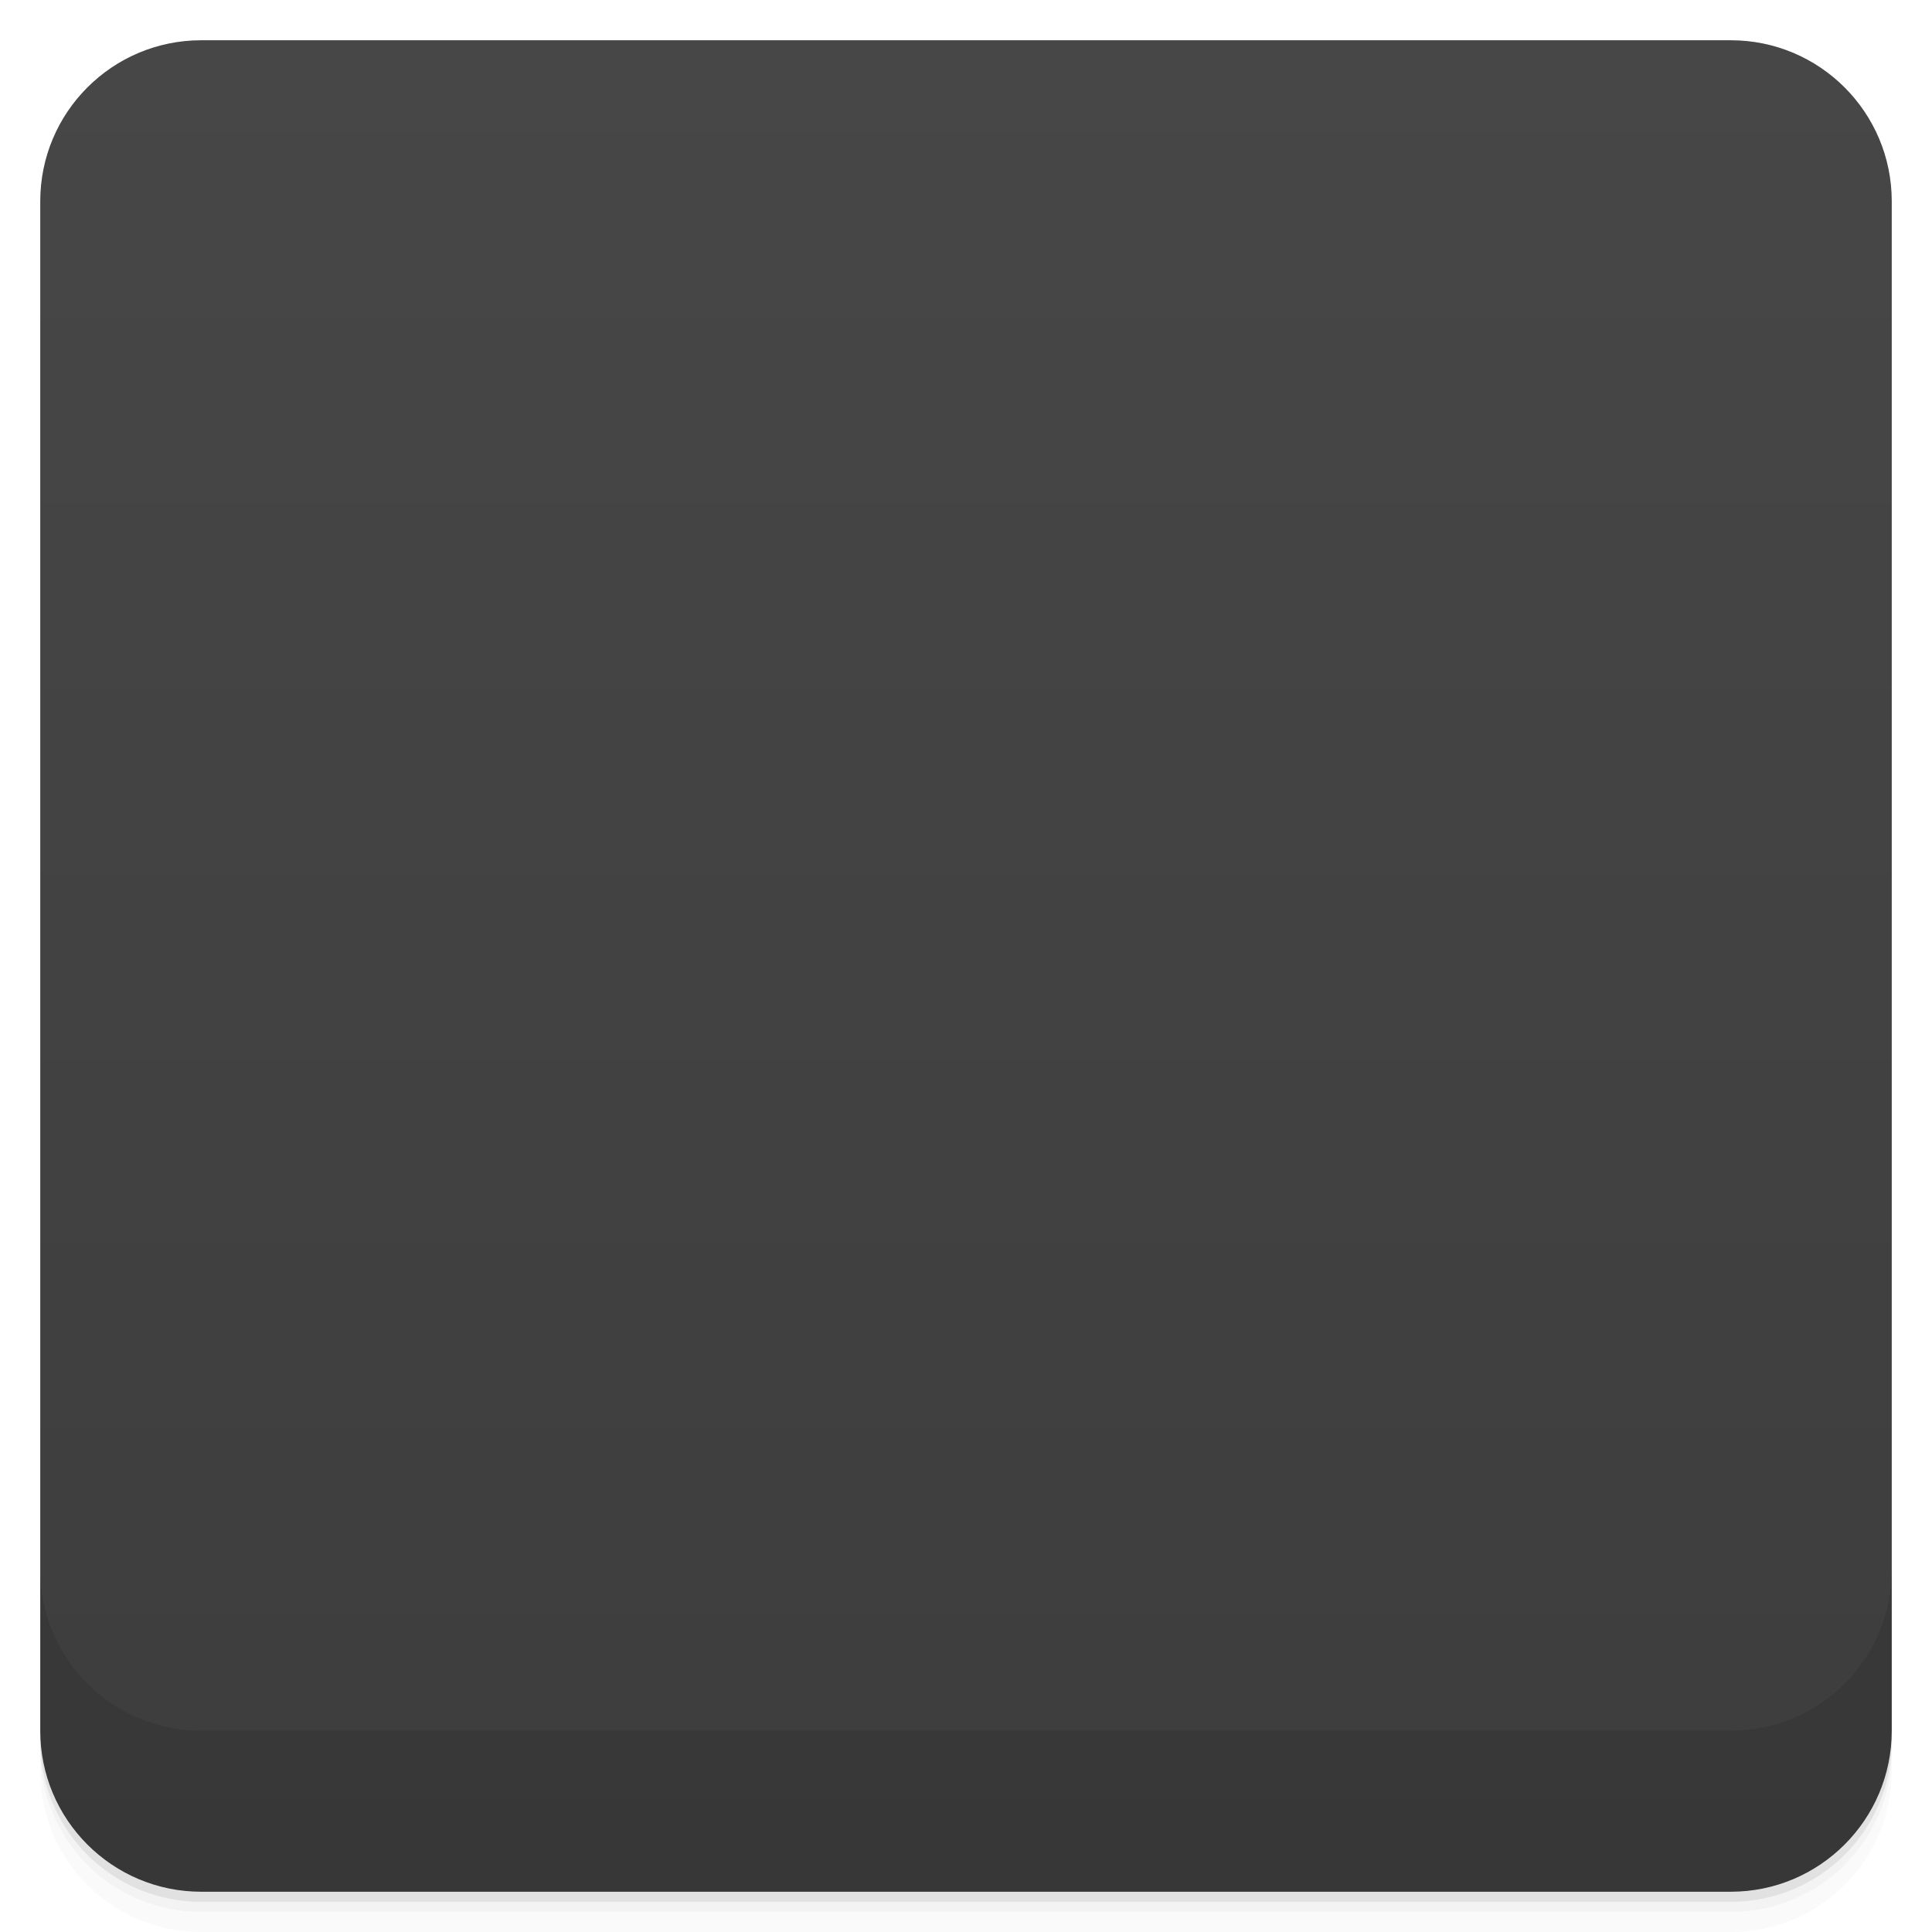
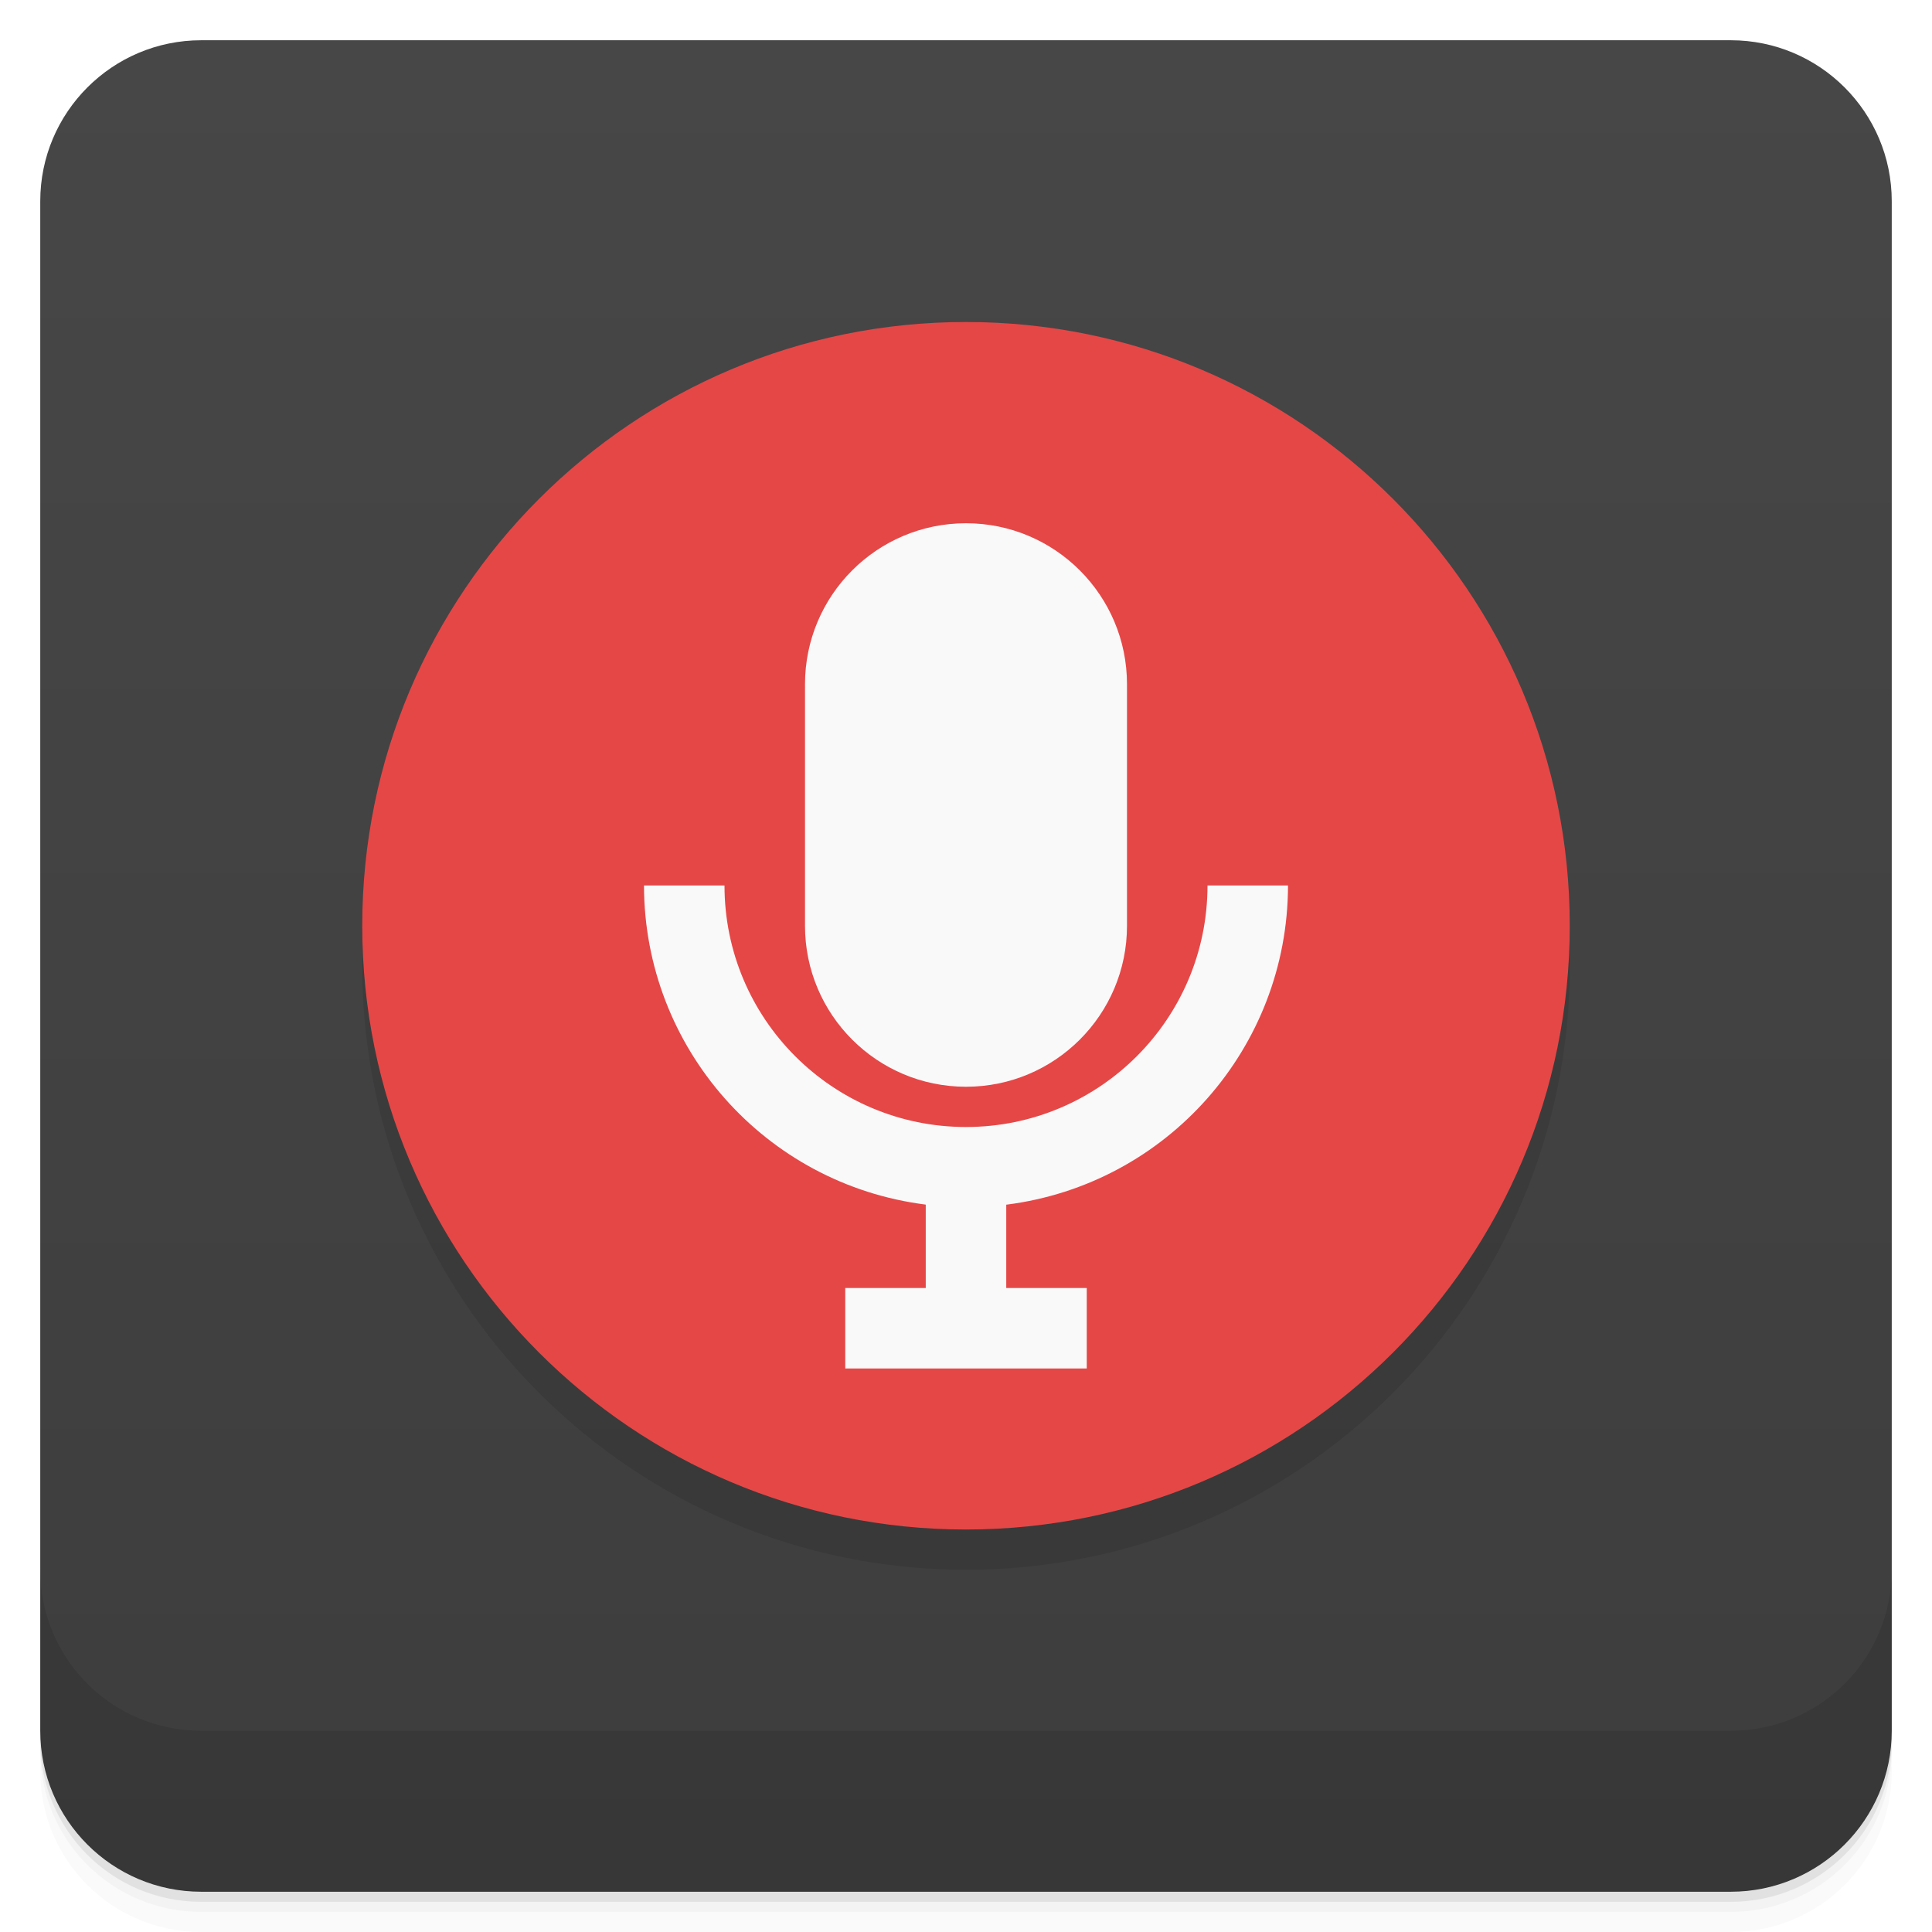
- <svg viewBox="0 0 48 48">
+ <svg xmlns="http://www.w3.org/2000/svg" version="1.1" viewBox="0 0 48 48">
  <defs>
-     <linearGradient id="linearGradient3764" x1="1" x2="47" gradientUnits="userSpaceOnUse" gradientTransform="translate(-48,0.00221467)">
-       <stop stop-color="#3d3d3d" stop-opacity="1" />
-       <stop offset="1" stop-color="#474747" stop-opacity="1" />
+     <linearGradient id="bg" x2="0" y1="1" y2="47" gradientUnits="userSpaceOnUse">
+       <stop style="stop-color:#474747" offset="0" />
+       <stop style="stop-color:#3d3d3d" offset="1" />
    </linearGradient>
-     <clipPath id="clipPath-164395046">
-       <g transform="translate(0,-1004.362)">
-         <rect rx="4" y="1005.36" x="1" height="46" width="46" fill="#1890d0" />
-       </g>
-     </clipPath>
-     <clipPath id="clipPath-178115682">
-       <g transform="translate(0,-1004.362)">
-         <rect rx="4" y="1005.36" x="1" height="46" width="46" fill="#1890d0" />
-       </g>
-     </clipPath>
  </defs>
-   <g>
-     <path d="m 1 43 l 0 0.25 c 0 2.216 1.784 4 4 4 l 38 0 c 2.216 0 4 -1.784 4 -4 l 0 -0.25 c 0 2.216 -1.784 4 -4 4 l -38 0 c -2.216 0 -4 -1.784 -4 -4 z m 0 0.5 l 0 0.5 c 0 2.216 1.784 4 4 4 l 38 0 c 2.216 0 4 -1.784 4 -4 l 0 -0.5 c 0 2.216 -1.784 4 -4 4 l -38 0 c -2.216 0 -4 -1.784 -4 -4 z" opacity="0.02" />
-     <path d="m 1 43.25 l 0 0.25 c 0 2.216 1.784 4 4 4 l 38 0 c 2.216 0 4 -1.784 4 -4 l 0 -0.25 c 0 2.216 -1.784 4 -4 4 l -38 0 c -2.216 0 -4 -1.784 -4 -4 z" opacity="0.05" />
-     <path d="m 1 43 l 0 0.25 c 0 2.216 1.784 4 4 4 l 38 0 c 2.216 0 4 -1.784 4 -4 l 0 -0.25 c 0 2.216 -1.784 4 -4 4 l -38 0 c -2.216 0 -4 -1.784 -4 -4 z" opacity="0.1" />
-   </g>
-   <g>
-     <rect width="46" height="46" x="-47" y="1" rx="4" transform="matrix(0,-1,1,0,0,0)" fill="url(#linearGradient3764)" fill-opacity="1" />
-   </g>
-   <g>
-     <g clip-path="url(#clipPath-164395046)">
-       <g opacity="0.1">
-         <g>
-           <path d="m 9 24.01 l 0 -0.004 c 0 -8.281 6.715 -14.996 15 -14.996 l 0.004 0 c 8.281 0 14.996 6.715 14.996 14.996 l 0 0.004 c 0 8.285 -6.715 15 -14.996 15 l -0.004 0 c -8.285 0 -15 -6.715 -15 -15 m 0 0" stroke="none" fill-rule="evenodd" fill-opacity="1" fill="#000" />
-           <path d="m 24 15 c 2.207 0 4 1.789 4 4 l 0 5.996 c 0 2.211 -1.793 4 -4 4 c -2.211 0 -4 -1.793 -4 -4 l 0 -5.996 c 0 -2.211 1.789 -4 4 -4 m 0 0" stroke="none" fill-rule="nonzero" fill-opacity="1" fill="#000" />
-           <path d="m 17 24 c 0 0 0 7.332 6 7.313 l 0 1.688 l -2 0 l 0 1.672 l 6 0 l 0 -1.672 l -2 0 l 0 -1.688 c 6 0.055 6 -7.313 6 -7.313 l -1.414 0 c 0 0 0 5.992 -5.594 5.992 c -5.594 0 -5.594 -5.992 -5.594 -5.992 m -1.398 0" stroke="none" fill-rule="nonzero" fill-opacity="1" fill="#000" />
-         </g>
-       </g>
-     </g>
-   </g>
-   <g>
-     <g clip-path="url(#clipPath-178115682)">
-       <g transform="translate(0,-1)">
-         <g>
-           <path d="m 9 24.01 l 0 -0.004 c 0 -8.281 6.715 -14.996 15 -14.996 l 0.004 0 c 8.281 0 14.996 6.715 14.996 14.996 l 0 0.004 c 0 8.285 -6.715 15 -14.996 15 l -0.004 0 c -8.285 0 -15 -6.715 -15 -15 m 0 0" fill="#e33d3d" stroke="none" fill-rule="evenodd" fill-opacity="1" />
-           <path d="m 24 15 c 2.207 0 4 1.789 4 4 l 0 5.996 c 0 2.211 -1.793 4 -4 4 c -2.211 0 -4 -1.793 -4 -4 l 0 -5.996 c 0 -2.211 1.789 -4 4 -4 m 0 0" fill="#f9f9f9" stroke="none" fill-rule="nonzero" fill-opacity="1" />
-           <path d="m 17 24 c 0 0 0 7.332 6 7.313 l 0 1.688 l -2 0 l 0 1.672 l 6 0 l 0 -1.672 l -2 0 l 0 -1.688 c 6 0.055 6 -7.313 6 -7.313 l -1.414 0 c 0 0 0 5.992 -5.594 5.992 c -5.594 0 -5.594 -5.992 -5.594 -5.992 m -1.398 0" fill="#f9f9f9" stroke="none" fill-rule="nonzero" fill-opacity="1" />
-         </g>
-       </g>
-     </g>
-   </g>
-   <g>
-     <g transform="translate(0,-1004.362)">
-       <path d="m 1 1043.36 0 4 c 0 2.216 1.784 4 4 4 l 38 0 c 2.216 0 4 -1.784 4 -4 l 0 -4 c 0 2.216 -1.784 4 -4 4 l -38 0 c -2.216 0 -4 -1.784 -4 -4 z" opacity="0.1" />
-     </g>
-   </g>
+   <path style="opacity:.02" d="m1 43v0.25c0 2.216 1.784 4 4 4h38c2.216 0 4-1.784 4-4v-0.25c0 2.216-1.784 4-4 4h-38c-2.216 0-4-1.784-4-4zm0 0.5v0.5c0 2.216 1.784 4 4 4h38c2.216 0 4-1.784 4-4v-0.5c0 2.216-1.784 4-4 4h-38c-2.216 0-4-1.784-4-4z" />
+   <path style="opacity:.05" d="m1 43.25v0.25c0 2.216 1.784 4 4 4h38c2.216 0 4-1.784 4-4v-0.25c0 2.216-1.784 4-4 4h-38c-2.216 0-4-1.784-4-4z" />
+   <path style="opacity:.1" d="m1 43v0.25c0 2.216 1.784 4 4 4h38c2.216 0 4-1.784 4-4v-0.25c0 2.216-1.784 4-4 4h-38c-2.216 0-4-1.784-4-4z" />
+   <rect style="fill:url(#bg)" rx="4" height="46" width="46" y="1" x="1" />
+   <path style="opacity:.1" d="m1 39v4c0 2.216 1.784 4 4 4h38c2.216 0 4-1.784 4-4v-4c0 2.216-1.784 4-4 4h-38c-2.216 0-4-1.784-4-4z" />
+   <circle cx="24" cy="24" r="15" style="opacity:.1" />
+   <circle cy="23" cx="24" r="15" style="fill:#e54747" />
+   <path style="fill:#f9f9f9" d="m16 22a8 8 0 0 0 7 7.928v2.072h-2v2h6v-2h-2v-2.07a8 8 0 0 0 7 -7.93h-2a6 6 0 0 1 -6 6 6 6 0 0 1 -6 -6z" />
+   <rect style="fill:#f9f9f9" rx="4" height="14" width="8" y="13" x="20" />
</svg>
